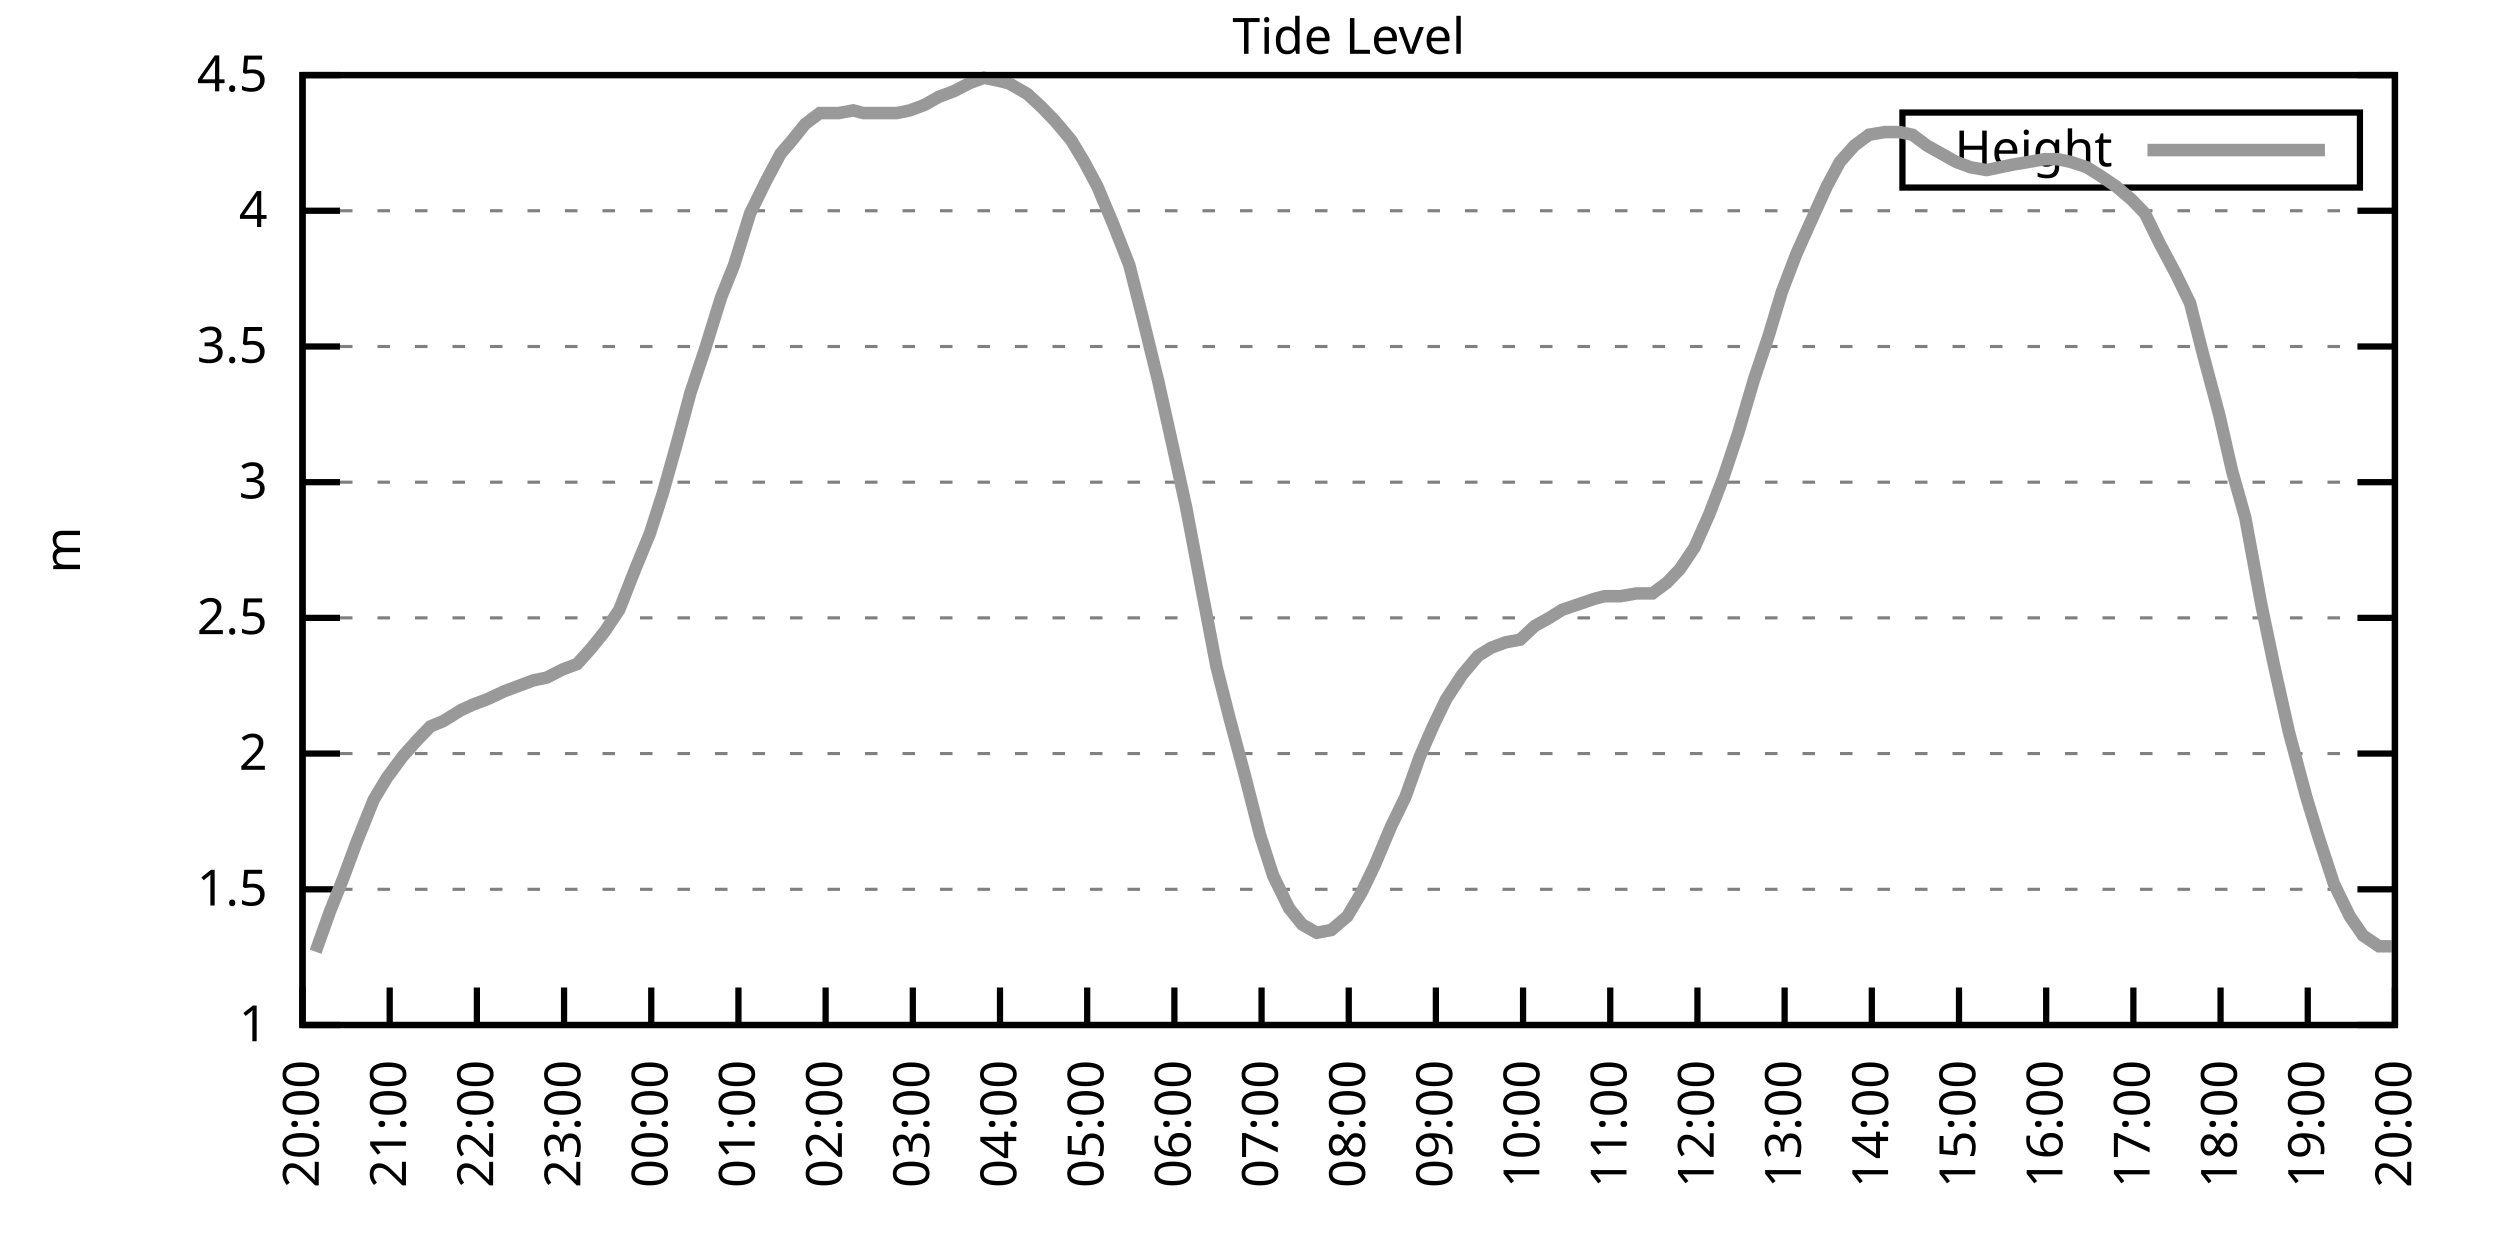
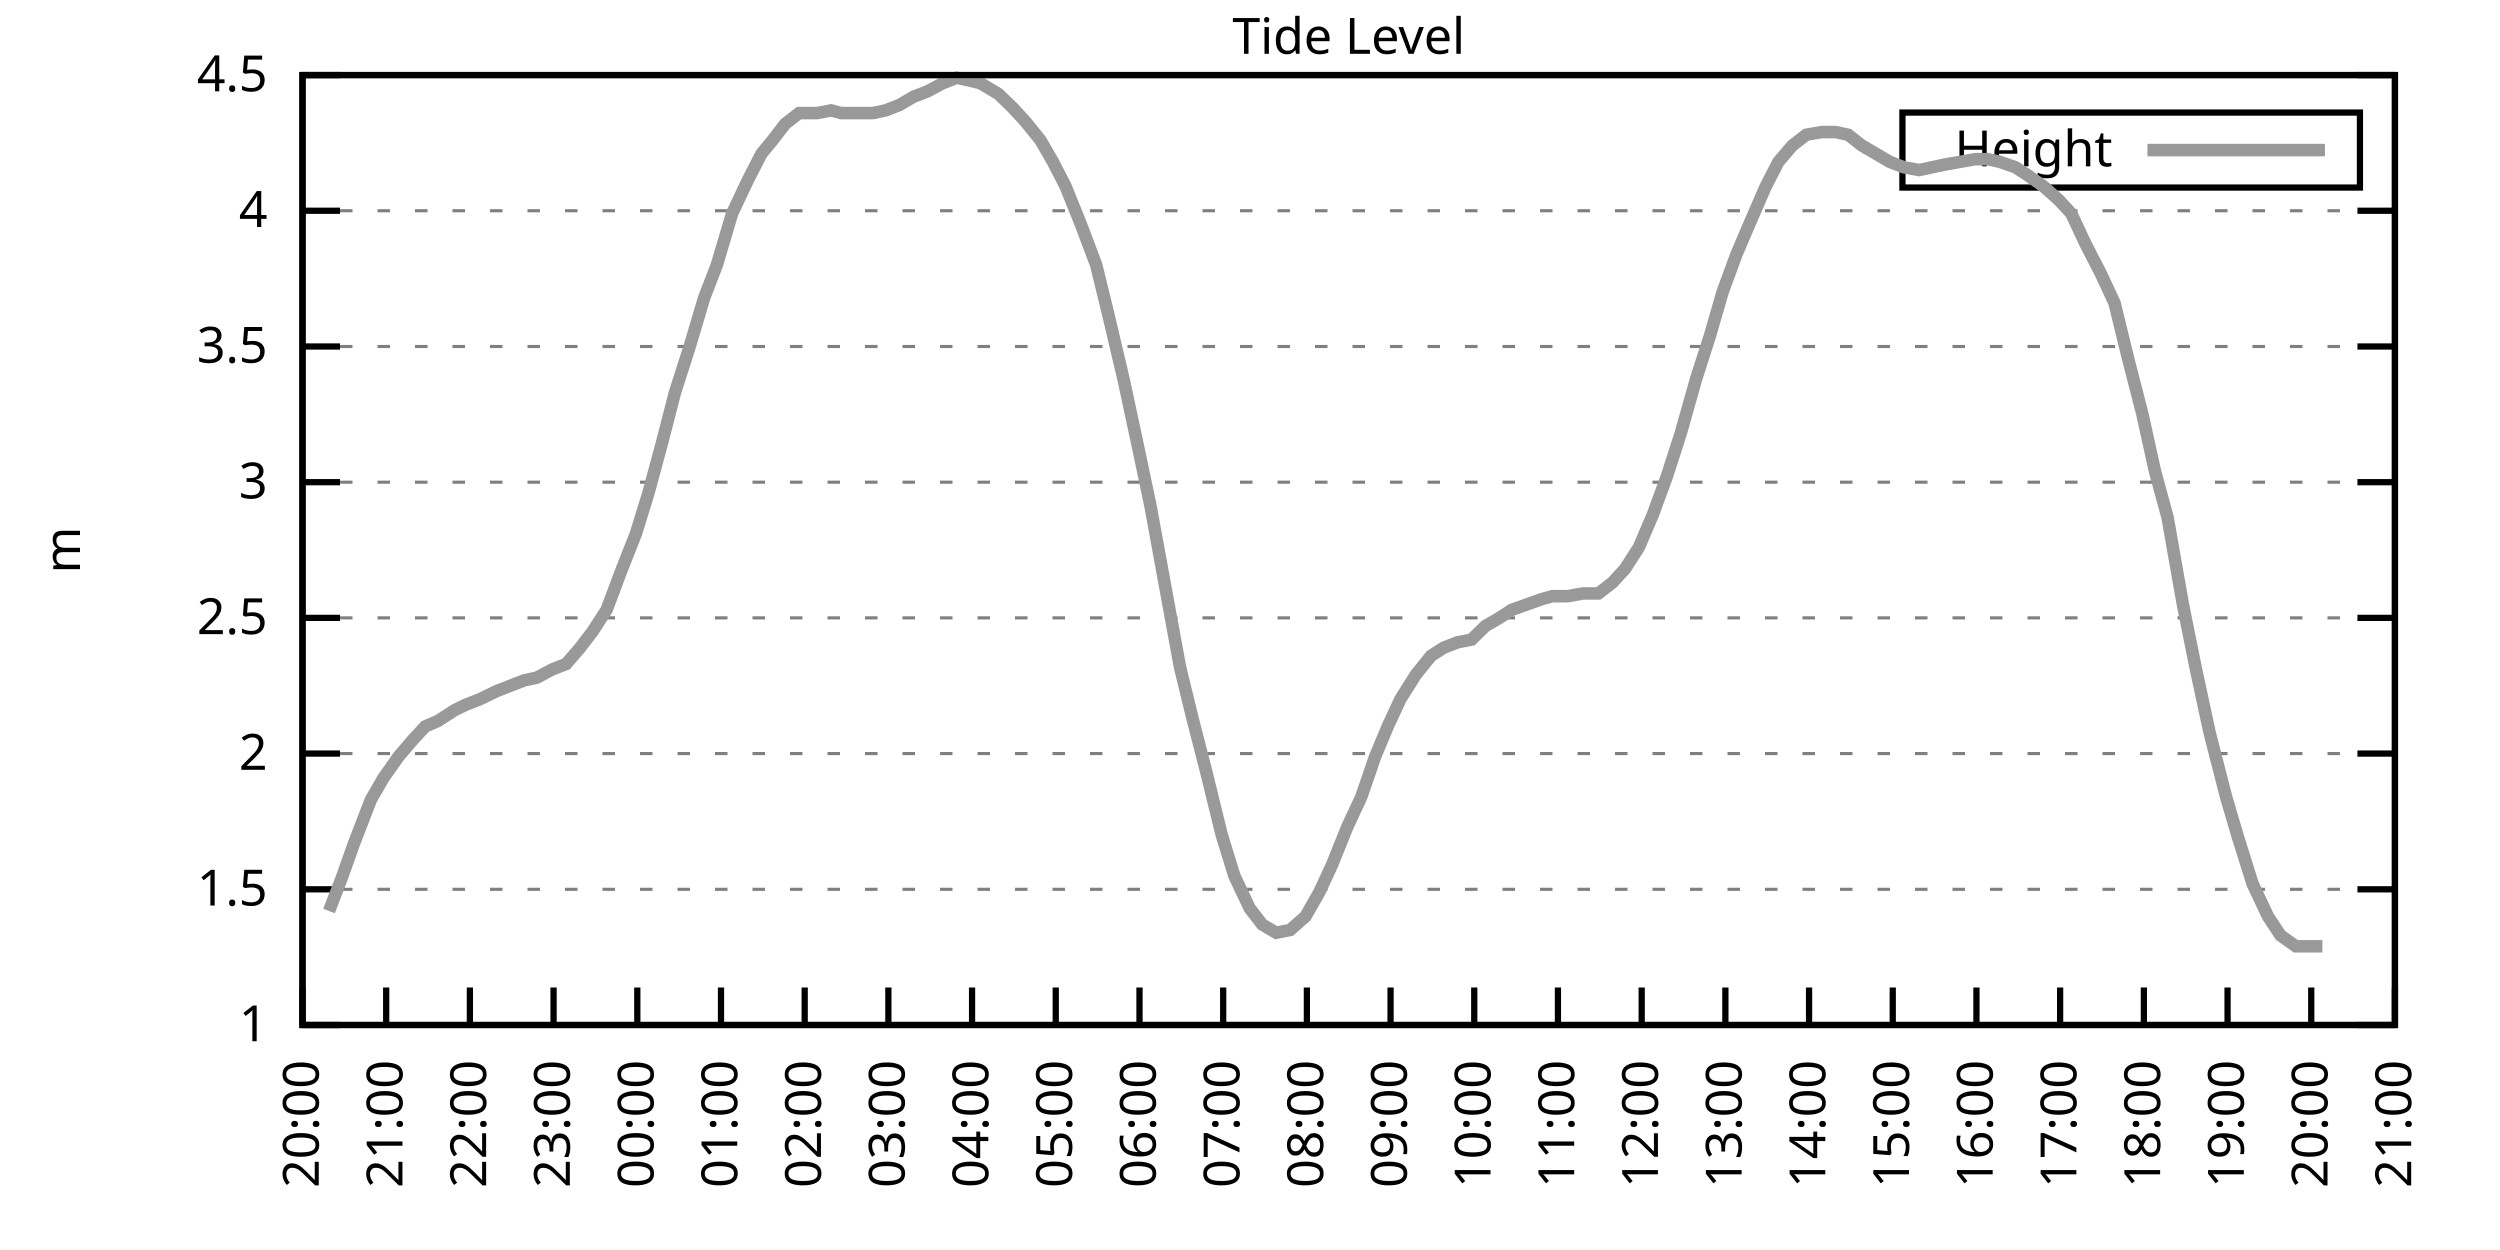
<svg xmlns="http://www.w3.org/2000/svg" xmlns:xlink="http://www.w3.org/1999/xlink" width="400" height="200" viewBox="0 0 400 200">
  <g id="gnuplot_canvas">
    <rect x="0" y="0" width="400" height="200" fill="none" />
    <defs>
      <circle id="gpDot" r="0.5" stroke-width="0.5" stroke="currentColor" />
      <path id="gpPt0" stroke-width="0.333" stroke="currentColor" d="M-1,0 h2 M0,-1 v2" />
      <path id="gpPt1" stroke-width="0.333" stroke="currentColor" d="M-1,-1 L1,1 M1,-1 L-1,1" />
      <path id="gpPt2" stroke-width="0.333" stroke="currentColor" d="M-1,0 L1,0 M0,-1 L0,1 M-1,-1 L1,1 M-1,1 L1,-1" />
      <rect id="gpPt3" stroke-width="0.333" stroke="currentColor" x="-1" y="-1" width="2" height="2" />
      <rect id="gpPt4" stroke-width="0.333" stroke="currentColor" fill="currentColor" x="-1" y="-1" width="2" height="2" />
      <circle id="gpPt5" stroke-width="0.333" stroke="currentColor" cx="0" cy="0" r="1" />
      <use xlink:href="#gpPt5" id="gpPt6" fill="currentColor" stroke="none" />
      <path id="gpPt7" stroke-width="0.333" stroke="currentColor" d="M0,-1.33 L-1.33,0.67 L1.33,0.67 z" />
      <use xlink:href="#gpPt7" id="gpPt8" fill="currentColor" stroke="none" />
      <use xlink:href="#gpPt7" id="gpPt9" stroke="currentColor" transform="rotate(180)" />
      <use xlink:href="#gpPt9" id="gpPt10" fill="currentColor" stroke="none" />
      <use xlink:href="#gpPt3" id="gpPt11" stroke="currentColor" transform="rotate(45)" />
      <use xlink:href="#gpPt11" id="gpPt12" fill="currentColor" stroke="none" />
      <path id="gpPt13" stroke-width="0.333" stroke="currentColor" d="M0,1.330 L1.265,0.411 L0.782,-1.067 L-0.782,-1.076 L-1.265,0.411 z" />
      <use xlink:href="#gpPt13" id="gpPt14" fill="currentColor" stroke="none" />
      <filter id="textbox" filterUnits="objectBoundingBox" x="0" y="0" height="1" width="1">
        <feFlood flood-color="white" flood-opacity="1" result="bgnd" />
        <feComposite in="SourceGraphic" in2="bgnd" operator="atop" />
      </filter>
      <filter id="greybox" filterUnits="objectBoundingBox" x="0" y="0" height="1" width="1">
        <feFlood flood-color="lightgrey" flood-opacity="1" result="grey" />
        <feComposite in="SourceGraphic" in2="grey" operator="atop" />
      </filter>
    </defs>
    <g fill="none" color="white" stroke="currentColor" stroke-width="1.00" stroke-linecap="butt" stroke-linejoin="miter">
</g>
    <g fill="none" color="black" stroke="currentColor" stroke-width="1.00" stroke-linecap="butt" stroke-linejoin="miter">
      <g stroke="none" shape-rendering="crispEdges">
        <polygon fill="rgb(255, 255, 255)" points="48.40,164.00 383.18,164.00 383.18,12.02 48.40,12.02 " />
      </g>
    </g>
    <g fill="none" color="black" stroke="currentColor" stroke-width="1.00" stroke-linecap="butt" stroke-linejoin="miter">
</g>
    <g fill="none" color="black" stroke="black" stroke-width="0.50" stroke-linecap="butt" stroke-linejoin="miter">
</g>
    <g fill="none" color="gray" stroke="currentColor" stroke-width="0.50" stroke-linecap="butt" stroke-linejoin="miter">
      <path stroke="gray" stroke-dasharray="2,4" class="gridline" d="M48.40,164.00 L383.19,164.00  " />
    </g>
    <g fill="none" color="gray" stroke="gray" stroke-width="1.00" stroke-linecap="butt" stroke-linejoin="miter">
</g>
    <g fill="none" color="black" stroke="currentColor" stroke-width="1.00" stroke-linecap="butt" stroke-linejoin="miter">
      <path stroke="black" d="M48.40,164.00 L54.40,164.00 M383.19,164.00 L377.19,164.00  " />
      <g transform="translate(42.80,166.60)" stroke="none" fill="black" font-family="Sans" font-size="8.00" text-anchor="end">
        <text>
          <tspan font-family="Sans"> 1</tspan>
        </text>
      </g>
    </g>
    <g fill="none" color="black" stroke="currentColor" stroke-width="1.00" stroke-linecap="butt" stroke-linejoin="miter">
</g>
    <g fill="none" color="black" stroke="black" stroke-width="0.50" stroke-linecap="butt" stroke-linejoin="miter">
</g>
    <g fill="none" color="gray" stroke="currentColor" stroke-width="0.50" stroke-linecap="butt" stroke-linejoin="miter">
      <path stroke="gray" stroke-dasharray="2,4" class="gridline" d="M48.40,142.29 L383.19,142.29  " />
    </g>
    <g fill="none" color="gray" stroke="gray" stroke-width="1.00" stroke-linecap="butt" stroke-linejoin="miter">
</g>
    <g fill="none" color="black" stroke="currentColor" stroke-width="1.00" stroke-linecap="butt" stroke-linejoin="miter">
      <path stroke="black" d="M48.40,142.29 L54.40,142.29 M383.19,142.29 L377.19,142.29  " />
      <g transform="translate(42.80,144.89)" stroke="none" fill="black" font-family="Sans" font-size="8.00" text-anchor="end">
        <text>
          <tspan font-family="Sans"> 1.5</tspan>
        </text>
      </g>
    </g>
    <g fill="none" color="black" stroke="currentColor" stroke-width="1.00" stroke-linecap="butt" stroke-linejoin="miter">
</g>
    <g fill="none" color="black" stroke="black" stroke-width="0.50" stroke-linecap="butt" stroke-linejoin="miter">
</g>
    <g fill="none" color="gray" stroke="currentColor" stroke-width="0.50" stroke-linecap="butt" stroke-linejoin="miter">
      <path stroke="gray" stroke-dasharray="2,4" class="gridline" d="M48.40,120.57 L383.19,120.57  " />
    </g>
    <g fill="none" color="gray" stroke="gray" stroke-width="1.00" stroke-linecap="butt" stroke-linejoin="miter">
</g>
    <g fill="none" color="black" stroke="currentColor" stroke-width="1.00" stroke-linecap="butt" stroke-linejoin="miter">
      <path stroke="black" d="M48.40,120.57 L54.40,120.57 M383.19,120.57 L377.19,120.57  " />
      <g transform="translate(42.80,123.17)" stroke="none" fill="black" font-family="Sans" font-size="8.00" text-anchor="end">
        <text>
          <tspan font-family="Sans"> 2</tspan>
        </text>
      </g>
    </g>
    <g fill="none" color="black" stroke="currentColor" stroke-width="1.00" stroke-linecap="butt" stroke-linejoin="miter">
</g>
    <g fill="none" color="black" stroke="black" stroke-width="0.50" stroke-linecap="butt" stroke-linejoin="miter">
</g>
    <g fill="none" color="gray" stroke="currentColor" stroke-width="0.50" stroke-linecap="butt" stroke-linejoin="miter">
      <path stroke="gray" stroke-dasharray="2,4" class="gridline" d="M48.40,98.86 L383.19,98.86  " />
    </g>
    <g fill="none" color="gray" stroke="gray" stroke-width="1.00" stroke-linecap="butt" stroke-linejoin="miter">
</g>
    <g fill="none" color="black" stroke="currentColor" stroke-width="1.00" stroke-linecap="butt" stroke-linejoin="miter">
      <path stroke="black" d="M48.40,98.86 L54.40,98.86 M383.19,98.86 L377.19,98.86  " />
      <g transform="translate(42.80,101.46)" stroke="none" fill="black" font-family="Sans" font-size="8.00" text-anchor="end">
        <text>
          <tspan font-family="Sans"> 2.5</tspan>
        </text>
      </g>
    </g>
    <g fill="none" color="black" stroke="currentColor" stroke-width="1.00" stroke-linecap="butt" stroke-linejoin="miter">
</g>
    <g fill="none" color="black" stroke="black" stroke-width="0.50" stroke-linecap="butt" stroke-linejoin="miter">
</g>
    <g fill="none" color="gray" stroke="currentColor" stroke-width="0.50" stroke-linecap="butt" stroke-linejoin="miter">
      <path stroke="gray" stroke-dasharray="2,4" class="gridline" d="M48.40,77.15 L383.19,77.15  " />
    </g>
    <g fill="none" color="gray" stroke="gray" stroke-width="1.00" stroke-linecap="butt" stroke-linejoin="miter">
</g>
    <g fill="none" color="black" stroke="currentColor" stroke-width="1.00" stroke-linecap="butt" stroke-linejoin="miter">
      <path stroke="black" d="M48.40,77.15 L54.40,77.15 M383.19,77.15 L377.19,77.15  " />
      <g transform="translate(42.80,79.75)" stroke="none" fill="black" font-family="Sans" font-size="8.00" text-anchor="end">
        <text>
          <tspan font-family="Sans"> 3</tspan>
        </text>
      </g>
    </g>
    <g fill="none" color="black" stroke="currentColor" stroke-width="1.00" stroke-linecap="butt" stroke-linejoin="miter">
</g>
    <g fill="none" color="black" stroke="black" stroke-width="0.50" stroke-linecap="butt" stroke-linejoin="miter">
</g>
    <g fill="none" color="gray" stroke="currentColor" stroke-width="0.50" stroke-linecap="butt" stroke-linejoin="miter">
      <path stroke="gray" stroke-dasharray="2,4" class="gridline" d="M48.40,55.44 L383.19,55.44  " />
    </g>
    <g fill="none" color="gray" stroke="gray" stroke-width="1.00" stroke-linecap="butt" stroke-linejoin="miter">
</g>
    <g fill="none" color="black" stroke="currentColor" stroke-width="1.00" stroke-linecap="butt" stroke-linejoin="miter">
      <path stroke="black" d="M48.40,55.44 L54.40,55.44 M383.19,55.44 L377.19,55.44  " />
      <g transform="translate(42.80,58.04)" stroke="none" fill="black" font-family="Sans" font-size="8.00" text-anchor="end">
        <text>
          <tspan font-family="Sans"> 3.5</tspan>
        </text>
      </g>
    </g>
    <g fill="none" color="black" stroke="currentColor" stroke-width="1.00" stroke-linecap="butt" stroke-linejoin="miter">
</g>
    <g fill="none" color="black" stroke="black" stroke-width="0.50" stroke-linecap="butt" stroke-linejoin="miter">
</g>
    <g fill="none" color="gray" stroke="currentColor" stroke-width="0.50" stroke-linecap="butt" stroke-linejoin="miter">
      <path stroke="gray" stroke-dasharray="2,4" class="gridline" d="M48.40,33.72 L383.19,33.72  " />
    </g>
    <g fill="none" color="gray" stroke="gray" stroke-width="1.00" stroke-linecap="butt" stroke-linejoin="miter">
</g>
    <g fill="none" color="black" stroke="currentColor" stroke-width="1.00" stroke-linecap="butt" stroke-linejoin="miter">
      <path stroke="black" d="M48.40,33.72 L54.40,33.72 M383.19,33.72 L377.19,33.72  " />
      <g transform="translate(42.80,36.32)" stroke="none" fill="black" font-family="Sans" font-size="8.00" text-anchor="end">
        <text>
          <tspan font-family="Sans"> 4</tspan>
        </text>
      </g>
    </g>
    <g fill="none" color="black" stroke="currentColor" stroke-width="1.00" stroke-linecap="butt" stroke-linejoin="miter">
</g>
    <g fill="none" color="black" stroke="black" stroke-width="0.50" stroke-linecap="butt" stroke-linejoin="miter">
</g>
    <g fill="none" color="gray" stroke="currentColor" stroke-width="0.50" stroke-linecap="butt" stroke-linejoin="miter">
      <path stroke="gray" stroke-dasharray="2,4" class="gridline" d="M48.40,12.01 L383.19,12.01  " />
    </g>
    <g fill="none" color="gray" stroke="gray" stroke-width="1.00" stroke-linecap="butt" stroke-linejoin="miter">
</g>
    <g fill="none" color="black" stroke="currentColor" stroke-width="1.00" stroke-linecap="butt" stroke-linejoin="miter">
      <path stroke="black" d="M48.40,12.01 L54.40,12.01 M383.19,12.01 L377.19,12.01  " />
      <g transform="translate(42.80,14.61)" stroke="none" fill="black" font-family="Sans" font-size="8.00" text-anchor="end">
        <text>
          <tspan font-family="Sans"> 4.5</tspan>
        </text>
      </g>
    </g>
    <g fill="none" color="black" stroke="currentColor" stroke-width="1.00" stroke-linecap="butt" stroke-linejoin="miter">
      <path stroke="black" d="M48.40,164.00 L48.40,158.00  " />
      <g transform="translate(51.00,169.60) rotate(270.00)" stroke="none" fill="black" font-family="Sans" font-size="8.00" text-anchor="end">
        <text>
          <tspan font-family="Sans">20:00</tspan>
        </text>
      </g>
    </g>
    <g fill="none" color="black" stroke="currentColor" stroke-width="1.00" stroke-linecap="butt" stroke-linejoin="miter">
-       <path stroke="black" d="M62.35,164.00 L62.35,158.00  " />
-       <g transform="translate(64.95,169.60) rotate(270.00)" stroke="none" fill="black" font-family="Sans" font-size="8.00" text-anchor="end">
+       <path stroke="black" d="M61.79,164.00 L61.79,158.00  " />
+       <g transform="translate(64.39,169.60) rotate(270.00)" stroke="none" fill="black" font-family="Sans" font-size="8.00" text-anchor="end">
        <text>
          <tspan font-family="Sans">21:00</tspan>
        </text>
      </g>
    </g>
    <g fill="none" color="black" stroke="currentColor" stroke-width="1.00" stroke-linecap="butt" stroke-linejoin="miter">
-       <path stroke="black" d="M76.30,164.00 L76.30,158.00  " />
-       <g transform="translate(78.90,169.60) rotate(270.00)" stroke="none" fill="black" font-family="Sans" font-size="8.00" text-anchor="end">
+       <path stroke="black" d="M75.18,164.00 L75.18,158.00  " />
+       <g transform="translate(77.78,169.60) rotate(270.00)" stroke="none" fill="black" font-family="Sans" font-size="8.00" text-anchor="end">
        <text>
          <tspan font-family="Sans">22:00</tspan>
        </text>
      </g>
    </g>
    <g fill="none" color="black" stroke="currentColor" stroke-width="1.00" stroke-linecap="butt" stroke-linejoin="miter">
-       <path stroke="black" d="M90.25,164.00 L90.25,158.00  " />
-       <g transform="translate(92.85,169.60) rotate(270.00)" stroke="none" fill="black" font-family="Sans" font-size="8.00" text-anchor="end">
+       <path stroke="black" d="M88.57,164.00 L88.57,158.00  " />
+       <g transform="translate(91.17,169.60) rotate(270.00)" stroke="none" fill="black" font-family="Sans" font-size="8.00" text-anchor="end">
        <text>
          <tspan font-family="Sans">23:00</tspan>
        </text>
      </g>
    </g>
    <g fill="none" color="black" stroke="currentColor" stroke-width="1.00" stroke-linecap="butt" stroke-linejoin="miter">
-       <path stroke="black" d="M104.20,164.00 L104.20,158.00  " />
-       <g transform="translate(106.80,169.60) rotate(270.00)" stroke="none" fill="black" font-family="Sans" font-size="8.00" text-anchor="end">
+       <path stroke="black" d="M101.97,164.00 L101.97,158.00  " />
+       <g transform="translate(104.57,169.60) rotate(270.00)" stroke="none" fill="black" font-family="Sans" font-size="8.00" text-anchor="end">
        <text>
          <tspan font-family="Sans">00:00</tspan>
        </text>
      </g>
    </g>
    <g fill="none" color="black" stroke="currentColor" stroke-width="1.00" stroke-linecap="butt" stroke-linejoin="miter">
-       <path stroke="black" d="M118.15,164.00 L118.15,158.00  " />
-       <g transform="translate(120.75,169.60) rotate(270.00)" stroke="none" fill="black" font-family="Sans" font-size="8.00" text-anchor="end">
+       <path stroke="black" d="M115.36,164.00 L115.36,158.00  " />
+       <g transform="translate(117.96,169.60) rotate(270.00)" stroke="none" fill="black" font-family="Sans" font-size="8.00" text-anchor="end">
        <text>
          <tspan font-family="Sans">01:00</tspan>
        </text>
      </g>
    </g>
    <g fill="none" color="black" stroke="currentColor" stroke-width="1.00" stroke-linecap="butt" stroke-linejoin="miter">
-       <path stroke="black" d="M132.10,164.00 L132.10,158.00  " />
-       <g transform="translate(134.70,169.60) rotate(270.00)" stroke="none" fill="black" font-family="Sans" font-size="8.00" text-anchor="end">
+       <path stroke="black" d="M128.75,164.00 L128.75,158.00  " />
+       <g transform="translate(131.35,169.60) rotate(270.00)" stroke="none" fill="black" font-family="Sans" font-size="8.00" text-anchor="end">
        <text>
          <tspan font-family="Sans">02:00</tspan>
        </text>
      </g>
    </g>
    <g fill="none" color="black" stroke="currentColor" stroke-width="1.00" stroke-linecap="butt" stroke-linejoin="miter">
-       <path stroke="black" d="M146.05,164.00 L146.05,158.00  " />
-       <g transform="translate(148.65,169.60) rotate(270.00)" stroke="none" fill="black" font-family="Sans" font-size="8.00" text-anchor="end">
+       <path stroke="black" d="M142.14,164.00 L142.14,158.00  " />
+       <g transform="translate(144.74,169.60) rotate(270.00)" stroke="none" fill="black" font-family="Sans" font-size="8.00" text-anchor="end">
        <text>
          <tspan font-family="Sans">03:00</tspan>
        </text>
      </g>
    </g>
    <g fill="none" color="black" stroke="currentColor" stroke-width="1.00" stroke-linecap="butt" stroke-linejoin="miter">
-       <path stroke="black" d="M160.00,164.00 L160.00,158.00  " />
-       <g transform="translate(162.60,169.60) rotate(270.00)" stroke="none" fill="black" font-family="Sans" font-size="8.00" text-anchor="end">
+       <path stroke="black" d="M155.53,164.00 L155.53,158.00  " />
+       <g transform="translate(158.13,169.60) rotate(270.00)" stroke="none" fill="black" font-family="Sans" font-size="8.00" text-anchor="end">
        <text>
          <tspan font-family="Sans">04:00</tspan>
        </text>
      </g>
    </g>
    <g fill="none" color="black" stroke="currentColor" stroke-width="1.00" stroke-linecap="butt" stroke-linejoin="miter">
-       <path stroke="black" d="M173.95,164.00 L173.95,158.00  " />
-       <g transform="translate(176.55,169.60) rotate(270.00)" stroke="none" fill="black" font-family="Sans" font-size="8.00" text-anchor="end">
+       <path stroke="black" d="M168.92,164.00 L168.92,158.00  " />
+       <g transform="translate(171.52,169.60) rotate(270.00)" stroke="none" fill="black" font-family="Sans" font-size="8.00" text-anchor="end">
        <text>
          <tspan font-family="Sans">05:00</tspan>
        </text>
      </g>
    </g>
    <g fill="none" color="black" stroke="currentColor" stroke-width="1.00" stroke-linecap="butt" stroke-linejoin="miter">
-       <path stroke="black" d="M187.90,164.00 L187.90,158.00  " />
-       <g transform="translate(190.50,169.60) rotate(270.00)" stroke="none" fill="black" font-family="Sans" font-size="8.00" text-anchor="end">
+       <path stroke="black" d="M182.32,164.00 L182.32,158.00  " />
+       <g transform="translate(184.92,169.60) rotate(270.00)" stroke="none" fill="black" font-family="Sans" font-size="8.00" text-anchor="end">
        <text>
          <tspan font-family="Sans">06:00</tspan>
        </text>
      </g>
    </g>
    <g fill="none" color="black" stroke="currentColor" stroke-width="1.00" stroke-linecap="butt" stroke-linejoin="miter">
-       <path stroke="black" d="M201.85,164.00 L201.85,158.00  " />
-       <g transform="translate(204.45,169.60) rotate(270.00)" stroke="none" fill="black" font-family="Sans" font-size="8.00" text-anchor="end">
+       <path stroke="black" d="M195.71,164.00 L195.71,158.00  " />
+       <g transform="translate(198.31,169.60) rotate(270.00)" stroke="none" fill="black" font-family="Sans" font-size="8.00" text-anchor="end">
        <text>
          <tspan font-family="Sans">07:00</tspan>
        </text>
      </g>
    </g>
    <g fill="none" color="black" stroke="currentColor" stroke-width="1.00" stroke-linecap="butt" stroke-linejoin="miter">
-       <path stroke="black" d="M215.80,164.00 L215.80,158.00  " />
-       <g transform="translate(218.40,169.60) rotate(270.00)" stroke="none" fill="black" font-family="Sans" font-size="8.00" text-anchor="end">
+       <path stroke="black" d="M209.10,164.00 L209.10,158.00  " />
+       <g transform="translate(211.70,169.60) rotate(270.00)" stroke="none" fill="black" font-family="Sans" font-size="8.00" text-anchor="end">
        <text>
          <tspan font-family="Sans">08:00</tspan>
        </text>
      </g>
    </g>
    <g fill="none" color="black" stroke="currentColor" stroke-width="1.00" stroke-linecap="butt" stroke-linejoin="miter">
-       <path stroke="black" d="M229.74,164.00 L229.74,158.00  " />
-       <g transform="translate(232.34,169.60) rotate(270.00)" stroke="none" fill="black" font-family="Sans" font-size="8.00" text-anchor="end">
+       <path stroke="black" d="M222.49,164.00 L222.49,158.00  " />
+       <g transform="translate(225.09,169.60) rotate(270.00)" stroke="none" fill="black" font-family="Sans" font-size="8.00" text-anchor="end">
        <text>
          <tspan font-family="Sans">09:00</tspan>
        </text>
      </g>
    </g>
    <g fill="none" color="black" stroke="currentColor" stroke-width="1.00" stroke-linecap="butt" stroke-linejoin="miter">
-       <path stroke="black" d="M243.69,164.00 L243.69,158.00  " />
-       <g transform="translate(246.29,169.60) rotate(270.00)" stroke="none" fill="black" font-family="Sans" font-size="8.00" text-anchor="end">
+       <path stroke="black" d="M235.88,164.00 L235.88,158.00  " />
+       <g transform="translate(238.48,169.60) rotate(270.00)" stroke="none" fill="black" font-family="Sans" font-size="8.00" text-anchor="end">
        <text>
          <tspan font-family="Sans">10:00</tspan>
        </text>
      </g>
    </g>
    <g fill="none" color="black" stroke="currentColor" stroke-width="1.00" stroke-linecap="butt" stroke-linejoin="miter">
-       <path stroke="black" d="M257.64,164.00 L257.64,158.00  " />
-       <g transform="translate(260.24,169.60) rotate(270.00)" stroke="none" fill="black" font-family="Sans" font-size="8.00" text-anchor="end">
+       <path stroke="black" d="M249.27,164.00 L249.27,158.00  " />
+       <g transform="translate(251.87,169.60) rotate(270.00)" stroke="none" fill="black" font-family="Sans" font-size="8.00" text-anchor="end">
        <text>
          <tspan font-family="Sans">11:00</tspan>
        </text>
      </g>
    </g>
    <g fill="none" color="black" stroke="currentColor" stroke-width="1.00" stroke-linecap="butt" stroke-linejoin="miter">
-       <path stroke="black" d="M271.59,164.00 L271.59,158.00  " />
-       <g transform="translate(274.19,169.60) rotate(270.00)" stroke="none" fill="black" font-family="Sans" font-size="8.00" text-anchor="end">
+       <path stroke="black" d="M262.67,164.00 L262.67,158.00  " />
+       <g transform="translate(265.27,169.60) rotate(270.00)" stroke="none" fill="black" font-family="Sans" font-size="8.00" text-anchor="end">
        <text>
          <tspan font-family="Sans">12:00</tspan>
        </text>
      </g>
    </g>
    <g fill="none" color="black" stroke="currentColor" stroke-width="1.00" stroke-linecap="butt" stroke-linejoin="miter">
-       <path stroke="black" d="M285.54,164.00 L285.54,158.00  " />
-       <g transform="translate(288.14,169.60) rotate(270.00)" stroke="none" fill="black" font-family="Sans" font-size="8.00" text-anchor="end">
+       <path stroke="black" d="M276.06,164.00 L276.06,158.00  " />
+       <g transform="translate(278.66,169.60) rotate(270.00)" stroke="none" fill="black" font-family="Sans" font-size="8.00" text-anchor="end">
        <text>
          <tspan font-family="Sans">13:00</tspan>
        </text>
      </g>
    </g>
    <g fill="none" color="black" stroke="currentColor" stroke-width="1.00" stroke-linecap="butt" stroke-linejoin="miter">
-       <path stroke="black" d="M299.49,164.00 L299.49,158.00  " />
-       <g transform="translate(302.09,169.60) rotate(270.00)" stroke="none" fill="black" font-family="Sans" font-size="8.00" text-anchor="end">
+       <path stroke="black" d="M289.45,164.00 L289.45,158.00  " />
+       <g transform="translate(292.05,169.60) rotate(270.00)" stroke="none" fill="black" font-family="Sans" font-size="8.00" text-anchor="end">
        <text>
          <tspan font-family="Sans">14:00</tspan>
        </text>
      </g>
    </g>
    <g fill="none" color="black" stroke="currentColor" stroke-width="1.00" stroke-linecap="butt" stroke-linejoin="miter">
-       <path stroke="black" d="M313.44,164.00 L313.44,158.00  " />
-       <g transform="translate(316.04,169.60) rotate(270.00)" stroke="none" fill="black" font-family="Sans" font-size="8.00" text-anchor="end">
+       <path stroke="black" d="M302.84,164.00 L302.84,158.00  " />
+       <g transform="translate(305.44,169.60) rotate(270.00)" stroke="none" fill="black" font-family="Sans" font-size="8.00" text-anchor="end">
        <text>
          <tspan font-family="Sans">15:00</tspan>
        </text>
      </g>
    </g>
    <g fill="none" color="black" stroke="currentColor" stroke-width="1.00" stroke-linecap="butt" stroke-linejoin="miter">
-       <path stroke="black" d="M327.39,164.00 L327.39,158.00  " />
-       <g transform="translate(329.99,169.60) rotate(270.00)" stroke="none" fill="black" font-family="Sans" font-size="8.00" text-anchor="end">
+       <path stroke="black" d="M316.23,164.00 L316.23,158.00  " />
+       <g transform="translate(318.83,169.60) rotate(270.00)" stroke="none" fill="black" font-family="Sans" font-size="8.00" text-anchor="end">
        <text>
          <tspan font-family="Sans">16:00</tspan>
        </text>
      </g>
    </g>
    <g fill="none" color="black" stroke="currentColor" stroke-width="1.00" stroke-linecap="butt" stroke-linejoin="miter">
-       <path stroke="black" d="M341.34,164.00 L341.34,158.00  " />
-       <g transform="translate(343.94,169.60) rotate(270.00)" stroke="none" fill="black" font-family="Sans" font-size="8.00" text-anchor="end">
+       <path stroke="black" d="M329.62,164.00 L329.62,158.00  " />
+       <g transform="translate(332.22,169.60) rotate(270.00)" stroke="none" fill="black" font-family="Sans" font-size="8.00" text-anchor="end">
        <text>
          <tspan font-family="Sans">17:00</tspan>
        </text>
      </g>
    </g>
    <g fill="none" color="black" stroke="currentColor" stroke-width="1.00" stroke-linecap="butt" stroke-linejoin="miter">
-       <path stroke="black" d="M355.29,164.00 L355.29,158.00  " />
-       <g transform="translate(357.89,169.60) rotate(270.00)" stroke="none" fill="black" font-family="Sans" font-size="8.00" text-anchor="end">
+       <path stroke="black" d="M343.02,164.00 L343.02,158.00  " />
+       <g transform="translate(345.62,169.60) rotate(270.00)" stroke="none" fill="black" font-family="Sans" font-size="8.00" text-anchor="end">
        <text>
          <tspan font-family="Sans">18:00</tspan>
        </text>
      </g>
    </g>
    <g fill="none" color="black" stroke="currentColor" stroke-width="1.00" stroke-linecap="butt" stroke-linejoin="miter">
-       <path stroke="black" d="M369.24,164.00 L369.24,158.00  " />
-       <g transform="translate(371.84,169.60) rotate(270.00)" stroke="none" fill="black" font-family="Sans" font-size="8.00" text-anchor="end">
+       <path stroke="black" d="M356.41,164.00 L356.41,158.00  " />
+       <g transform="translate(359.01,169.60) rotate(270.00)" stroke="none" fill="black" font-family="Sans" font-size="8.00" text-anchor="end">
        <text>
          <tspan font-family="Sans">19:00</tspan>
+         </text>
+       </g>
+     </g>
+     <g fill="none" color="black" stroke="currentColor" stroke-width="1.00" stroke-linecap="butt" stroke-linejoin="miter">
+       <path stroke="black" d="M369.80,164.00 L369.80,158.00  " />
+       <g transform="translate(372.40,169.60) rotate(270.00)" stroke="none" fill="black" font-family="Sans" font-size="8.00" text-anchor="end">
+         <text>
+           <tspan font-family="Sans">20:00</tspan>
        </text>
      </g>
    </g>
    <g fill="none" color="black" stroke="currentColor" stroke-width="1.00" stroke-linecap="butt" stroke-linejoin="miter">
      <path stroke="black" d="M383.19,164.00 L383.19,158.00  " />
      <g transform="translate(385.79,169.60) rotate(270.00)" stroke="none" fill="black" font-family="Sans" font-size="8.00" text-anchor="end">
        <text>
-           <tspan font-family="Sans">20:00</tspan>
+           <tspan font-family="Sans">21:00</tspan>
        </text>
      </g>
    </g>
    <g fill="none" color="black" stroke="currentColor" stroke-width="1.00" stroke-linecap="butt" stroke-linejoin="miter">
</g>
    <g fill="none" color="black" stroke="currentColor" stroke-width="1.00" stroke-linecap="butt" stroke-linejoin="miter">
      <path stroke="black" d="M48.40,12.01 L48.40,164.00 L383.19,164.00 L383.19,12.01 L48.40,12.01 Z  " />
    </g>
    <g fill="none" color="black" stroke="currentColor" stroke-width="1.00" stroke-linecap="butt" stroke-linejoin="miter">
</g>
    <g fill="none" color="black" stroke="currentColor" stroke-width="1.00" stroke-linecap="butt" stroke-linejoin="miter">
      <path stroke="black" d="M304.39,30.01 L304.39,18.01 L377.59,18.01 L377.59,30.01 L304.39,30.01 Z  " />
    </g>
    <g id="Tide_level_plot_1">
      <g fill="none" color="white" stroke="black" stroke-width="2.00" stroke-linecap="butt" stroke-linejoin="miter">
</g>
      <g fill="none" color="black" stroke="currentColor" stroke-width="2.00" stroke-linecap="butt" stroke-linejoin="miter">
        <g transform="translate(337.99,26.61)" stroke="none" fill="black" font-family="Sans" font-size="8.00" text-anchor="end">
          <text>
            <tspan font-family="Sans">Height</tspan>
          </text>
        </g>
      </g>
      <g fill="none" color="black" stroke="currentColor" stroke-width="2.00" stroke-linecap="butt" stroke-linejoin="miter">
-         <path stroke="rgb(153, 153, 153)" d="M343.59,24.01 L371.99,24.01 M50.49,152.28 L52.82,145.76 L54.91,140.55 L57.00,134.90 L59.79,127.96 L61.88,124.48   L64.44,121.01 L66.77,118.40 L68.86,116.23 L70.95,115.36 L73.74,113.63 L75.60,112.76 L77.93,111.89 L80.72,110.59   L83.04,109.72 L85.37,108.85 L87.46,108.42 L90.02,107.11 L92.34,106.24 L94.67,103.64 L96.76,101.03 L99.08,97.56   L101.64,91.04 L103.97,85.40 L106.06,78.89 L108.38,70.63 L110.48,62.82 L112.80,55.87 L115.36,47.62 L117.45,42.41   L120.01,34.16 L122.57,28.95 L124.89,24.60 L126.75,22.43 L128.84,19.83 L131.17,18.09 L134.19,18.09 L136.51,17.66   L138.14,18.09 L140.70,18.09 L143.49,18.09 L145.58,17.66 L147.91,16.79 L150.23,15.48 L152.56,14.62 L155.11,13.31   L157.44,12.44 L159.53,12.88 L161.39,13.31 L164.41,15.05 L166.74,17.22 L168.83,19.39 L171.39,22.43 L173.48,25.91   L175.57,29.81 L178.13,35.89 L180.69,42.41 L182.78,50.66 L185.34,61.08 L187.66,71.50 L189.76,81.06 L192.31,94.52   L194.64,106.68 L196.73,114.93 L199.06,123.61 L201.61,133.60 L203.71,140.12 L206.26,145.33 L208.36,147.93 L210.68,149.24   L213.01,148.80 L215.56,146.63 L217.89,142.72 L219.98,138.38 L222.54,132.30 L224.86,127.52 L227.19,121.01 L229.28,116.23   L231.37,111.89 L233.93,107.98 L236.49,104.94 L238.58,103.64 L240.90,102.77 L243.23,102.34 L245.55,100.16 L247.88,98.86   L249.97,97.56 L252.53,96.69 L255.09,95.82 L256.71,95.39 L259.27,95.39 L261.83,94.95 L264.39,94.95 L266.71,93.22   L268.80,91.04 L271.13,87.57 L273.45,82.36 L275.78,76.28 L278.10,69.33 L280.66,60.65 L282.99,53.70 L285.08,46.75   L287.40,40.67 L289.73,35.46 L292.29,29.81 L294.38,25.91 L296.70,23.30 L299.03,21.56 L301.58,21.13 L303.91,21.13   L306.00,21.56 L308.33,23.30 L310.65,24.60 L312.98,25.91 L315.30,26.77 L317.86,27.21 L319.95,26.77 L322.04,26.34   L324.60,25.91 L327.16,25.47 L329.25,25.47 L331.34,25.91 L333.90,26.77 L335.99,28.08 L338.55,29.81 L341.11,31.99   L343.20,34.16 L345.53,38.93 L348.08,43.71 L350.41,48.49 L352.50,56.74 L355.06,66.29 L357.15,75.41 L359.24,82.79   L361.80,96.69 L363.89,106.68 L366.22,117.10 L369.01,127.52 L370.87,133.60 L373.43,141.42 L375.98,146.63 L378.08,149.67   L380.63,151.41 L382.73,151.41  " />
+         <path stroke="rgb(153, 153, 153)" d="M343.59,24.01 L371.99,24.01 M52.64,145.76 L54.65,140.55 L56.66,134.90 L59.34,127.96 L61.35,124.48 L63.80,121.01   L66.03,118.40 L68.04,116.23 L70.05,115.36 L72.73,113.63 L74.51,112.76 L76.75,111.89 L79.42,110.59 L81.66,109.72   L83.89,108.85 L85.90,108.42 L88.35,107.11 L90.58,106.24 L92.82,103.64 L94.82,101.03 L97.06,97.56 L99.51,91.04   L101.74,85.40 L103.75,78.89 L105.98,70.63 L107.99,62.82 L110.22,55.87 L112.68,47.62 L114.69,42.41 L117.14,34.16   L119.60,28.95 L121.83,24.60 L123.62,22.43 L125.62,19.83 L127.86,18.09 L130.76,18.09 L132.99,17.66 L134.55,18.09   L137.01,18.09 L139.69,18.09 L141.69,17.66 L143.93,16.79 L146.16,15.48 L148.39,14.62 L150.85,13.31 L153.08,12.44   L155.09,12.88 L156.87,13.31 L159.77,15.05 L162.01,17.22 L164.01,19.39 L166.47,22.43 L168.48,25.91 L170.49,29.81   L172.94,35.89 L175.40,42.41 L177.41,50.66 L179.86,61.08 L182.09,71.50 L184.10,81.06 L186.56,94.52 L188.79,106.68   L190.80,114.93 L193.03,123.61 L195.48,133.60 L197.49,140.12 L199.95,145.33 L201.96,147.93 L204.19,149.24 L206.42,148.80   L208.88,146.63 L211.11,142.72 L213.12,138.38 L215.57,132.30 L217.80,127.52 L220.04,121.01 L222.04,116.23 L224.05,111.89   L226.51,107.98 L228.96,104.94 L230.97,103.64 L233.20,102.77 L235.44,102.34 L237.67,100.16 L239.90,98.86 L241.91,97.56   L244.36,96.69 L246.82,95.82 L248.38,95.39 L250.84,95.39 L253.29,94.95 L255.75,94.95 L257.98,93.22 L259.99,91.04   L262.22,87.57 L264.45,82.36 L266.68,76.28 L268.92,69.33 L271.37,60.65 L273.60,53.70 L275.61,46.75 L277.84,40.67   L280.07,35.46 L282.53,29.81 L284.54,25.91 L286.77,23.30 L289.00,21.56 L291.46,21.13 L293.69,21.13 L295.70,21.56   L297.93,23.30 L300.16,24.60 L302.39,25.91 L304.63,26.77 L307.08,27.21 L309.09,26.77 L311.10,26.34 L313.55,25.91   L316.01,25.47 L318.02,25.47 L320.03,25.91 L322.48,26.77 L324.49,28.08 L326.95,29.81 L329.40,31.99 L331.41,34.16   L333.64,38.93 L336.10,43.71 L338.33,48.49 L340.34,56.74 L342.79,66.29 L344.80,75.41 L346.81,82.79 L349.26,96.69   L351.27,106.68 L353.51,117.10 L356.18,127.52 L357.97,133.60 L360.42,141.42 L362.88,146.63 L364.89,149.67 L367.34,151.41   L369.35,151.41 L371.58,151.41  " />
      </g>
    </g>
    <g fill="none" color="black" stroke="currentColor" stroke-width="2.00" stroke-linecap="butt" stroke-linejoin="miter">
</g>
    <g fill="none" color="black" stroke="black" stroke-width="1.00" stroke-linecap="butt" stroke-linejoin="miter">
</g>
    <g fill="none" color="black" stroke="currentColor" stroke-width="1.00" stroke-linecap="butt" stroke-linejoin="miter">
      <path stroke="black" d="M48.40,12.01 L48.40,164.00 L383.19,164.00 L383.19,12.01 L48.40,12.01 Z  " />
      <g transform="translate(12.80,88.01) rotate(270.00)" stroke="none" fill="black" font-family="Sans" font-size="8.00" text-anchor="middle">
        <text>
          <tspan font-family="Sans">m</tspan>
        </text>
      </g>
    </g>
    <g fill="none" color="black" stroke="currentColor" stroke-width="1.00" stroke-linecap="butt" stroke-linejoin="miter">
</g>
    <g fill="none" color="black" stroke="currentColor" stroke-width="1.00" stroke-linecap="butt" stroke-linejoin="miter">
      <g transform="translate(215.79,8.61)" stroke="none" fill="black" font-family="Sans" font-size="8.00" text-anchor="middle">
        <text>
          <tspan font-family="Sans">Tide Level</tspan>
        </text>
      </g>
    </g>
    <g fill="none" color="black" stroke="currentColor" stroke-width="1.00" stroke-linecap="butt" stroke-linejoin="miter">
</g>
  </g>
</svg>
